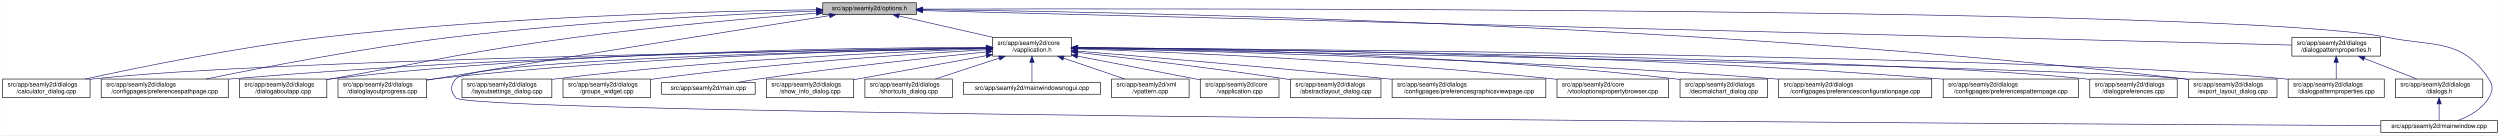
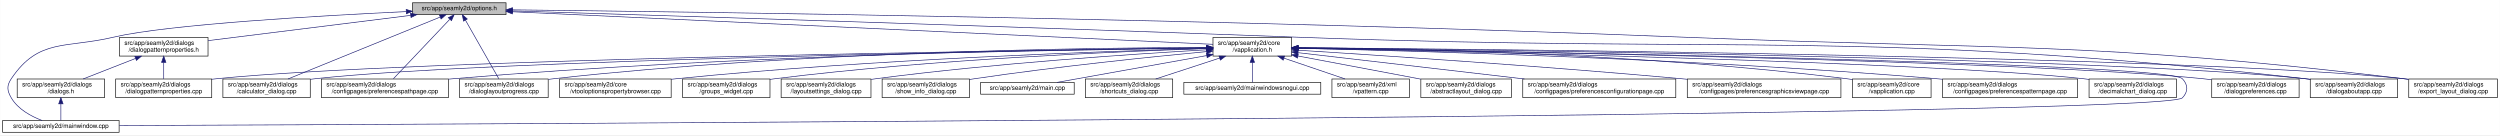
- <svg xmlns="http://www.w3.org/2000/svg" xmlns:xlink="http://www.w3.org/1999/xlink" width="4033pt" height="218pt" viewBox="0.00 0.00 4032.50 218.00">
+ <svg xmlns="http://www.w3.org/2000/svg" xmlns:xlink="http://www.w3.org/1999/xlink" width="4035pt" height="218pt" viewBox="0.00 0.00 4034.50 218.00">
  <g id="graph0" class="graph" transform="scale(1 1) rotate(0) translate(4 214)">
-     <polygon fill="white" stroke="transparent" points="-4,4 -4,-214 4028.5,-214 4028.5,4 -4,4" />
+     <polygon fill="white" stroke="transparent" points="-4,4 -4,-214 4030.5,-214 4030.5,4 -4,4" />
    <g id="node1" class="node">
      <g id="a_node1">
        <a xlink:title=" ">
-           <polygon fill="#bfbfbf" stroke="black" points="1323,-190.5 1323,-209.5 1474,-209.5 1474,-190.5 1323,-190.5" />
-           <text text-anchor="middle" x="1398.5" y="-197.5" font-family="Helvetica,sans-Serif" font-size="10.00">src/app/seamly2d/options.h</text>
+           <polygon fill="#bfbfbf" stroke="black" points="661.5,-190.5 661.5,-209.5 812.5,-209.5 812.5,-190.5 661.5,-190.5" />
+           <text text-anchor="middle" x="737" y="-197.5" font-family="Helvetica,sans-Serif" font-size="10.00">src/app/seamly2d/options.h</text>
        </a>
      </g>
    </g>
    <g id="node2" class="node">
      <g id="a_node2">
        <a xlink:href="../../d9/d02/vapplication_8h.html" target="_top" xlink:title=" ">
-           <polygon fill="white" stroke="black" points="1597,-123.5 1597,-153.5 1724,-153.5 1724,-123.5 1597,-123.5" />
-           <text text-anchor="start" x="1605" y="-141.5" font-family="Helvetica,sans-Serif" font-size="10.00">src/app/seamly2d/core</text>
-           <text text-anchor="middle" x="1660.5" y="-130.5" font-family="Helvetica,sans-Serif" font-size="10.00">/vapplication.h</text>
+           <polygon fill="white" stroke="black" points="1953.5,-123.5 1953.5,-153.5 2080.5,-153.5 2080.5,-123.5 1953.5,-123.5" />
+           <text text-anchor="start" x="1961.5" y="-141.5" font-family="Helvetica,sans-Serif" font-size="10.00">src/app/seamly2d/core</text>
+           <text text-anchor="middle" x="2017" y="-130.5" font-family="Helvetica,sans-Serif" font-size="10.00">/vapplication.h</text>
        </a>
      </g>
    </g>
    <g id="edge1" class="edge">
-       <path fill="none" stroke="midnightblue" d="M1445.92,-188.23C1488.74,-178.51 1552,-164.14 1598.75,-153.52" />
-       <polygon fill="midnightblue" stroke="midnightblue" points="1445.01,-184.85 1436.04,-190.48 1446.57,-191.67 1445.01,-184.85" />
-     </g>
-     <g id="node5" class="node">
-       <g id="a_node5">
+       <path fill="none" stroke="midnightblue" d="M822.87,-195.01C1063.82,-183.81 1742.38,-152.27 1953.5,-142.45" />
+       <polygon fill="midnightblue" stroke="midnightblue" points="822.59,-191.52 812.76,-195.48 822.91,-198.51 822.59,-191.52" />
+     </g>
+     <g id="node4" class="node">
+       <g id="a_node4">
        <a xlink:href="../../d7/dfa/calculator__dialog_8cpp.html" target="_top" xlink:title=" ">
-           <polygon fill="white" stroke="black" points="0,-56.5 0,-86.5 141,-86.5 141,-56.5 0,-56.5" />
-           <text text-anchor="start" x="8" y="-74.5" font-family="Helvetica,sans-Serif" font-size="10.00">src/app/seamly2d/dialogs</text>
-           <text text-anchor="middle" x="70.5" y="-63.5" font-family="Helvetica,sans-Serif" font-size="10.00">/calculator_dialog.cpp</text>
+           <polygon fill="white" stroke="black" points="355.5,-56.5 355.5,-86.5 496.5,-86.5 496.5,-56.5 355.5,-56.5" />
+           <text text-anchor="start" x="363.5" y="-74.5" font-family="Helvetica,sans-Serif" font-size="10.00">src/app/seamly2d/dialogs</text>
+           <text text-anchor="middle" x="426" y="-63.5" font-family="Helvetica,sans-Serif" font-size="10.00">/calculator_dialog.cpp</text>
        </a>
      </g>
    </g>
    <g id="edge24" class="edge">
-       <path fill="none" stroke="midnightblue" d="M1312.68,-198.29C1154.78,-196.16 807.78,-187.7 517.5,-154 379.2,-137.95 219.12,-105.29 133.04,-86.55" />
-       <polygon fill="midnightblue" stroke="midnightblue" points="1312.76,-201.79 1322.8,-198.42 1312.85,-194.79 1312.76,-201.79" />
-     </g>
-     <g id="node7" class="node">
-       <g id="a_node7">
+       <path fill="none" stroke="midnightblue" d="M706.21,-186.48C647.91,-162.76 521.76,-111.45 460.61,-86.58" />
+       <polygon fill="midnightblue" stroke="midnightblue" points="705.04,-189.78 715.62,-190.31 707.68,-183.3 705.04,-189.78" />
+     </g>
+     <g id="node8" class="node">
+       <g id="a_node8">
        <a xlink:href="../../dc/d20/preferencespathpage_8cpp.html" target="_top" xlink:title=" ">
-           <polygon fill="white" stroke="black" points="159,-56.5 159,-86.5 364,-86.5 364,-56.5 159,-56.5" />
-           <text text-anchor="start" x="167" y="-74.5" font-family="Helvetica,sans-Serif" font-size="10.00">src/app/seamly2d/dialogs</text>
-           <text text-anchor="middle" x="261.5" y="-63.5" font-family="Helvetica,sans-Serif" font-size="10.00">/configpages/preferencespathpage.cpp</text>
+           <polygon fill="white" stroke="black" points="514.5,-56.5 514.5,-86.5 719.5,-86.5 719.5,-56.5 514.5,-56.5" />
+           <text text-anchor="start" x="522.5" y="-74.5" font-family="Helvetica,sans-Serif" font-size="10.00">src/app/seamly2d/dialogs</text>
+           <text text-anchor="middle" x="617" y="-63.5" font-family="Helvetica,sans-Serif" font-size="10.00">/configpages/preferencespathpage.cpp</text>
        </a>
      </g>
    </g>
    <g id="edge25" class="edge">
-       <path fill="none" stroke="midnightblue" d="M1312.79,-196.23C1184.49,-191.42 935.06,-179.49 724.5,-154 582.3,-136.79 417.47,-104.87 327.87,-86.5" />
-       <polygon fill="midnightblue" stroke="midnightblue" points="1312.82,-199.74 1322.95,-196.61 1313.08,-192.74 1312.82,-199.74" />
-     </g>
-     <g id="node12" class="node">
-       <g id="a_node12">
+       <path fill="none" stroke="midnightblue" d="M721.62,-182.78C698,-157.89 653.18,-110.64 630.65,-86.89" />
+       <polygon fill="midnightblue" stroke="midnightblue" points="719.33,-185.46 728.75,-190.31 724.41,-180.64 719.33,-185.46" />
+     </g>
+     <g id="node11" class="node">
+       <g id="a_node11">
+         <a xlink:href="../../d6/d89/dialoglayoutprogress_8cpp.html" target="_top" xlink:title=" ">
+           <polygon fill="white" stroke="black" points="737.5,-56.5 737.5,-86.5 880.5,-86.5 880.5,-56.5 737.5,-56.5" />
+           <text text-anchor="start" x="745.5" y="-74.5" font-family="Helvetica,sans-Serif" font-size="10.00">src/app/seamly2d/dialogs</text>
+           <text text-anchor="middle" x="809" y="-63.5" font-family="Helvetica,sans-Serif" font-size="10.00">/dialoglayoutprogress.cpp</text>
+         </a>
+       </g>
+     </g>
+     <g id="edge26" class="edge">
+       <path fill="none" stroke="midnightblue" d="M746.98,-181.47C761.33,-156.25 787.53,-110.22 800.81,-86.89" />
+       <polygon fill="midnightblue" stroke="midnightblue" points="743.85,-179.88 741.95,-190.31 749.94,-183.35 743.85,-179.88" />
+     </g>
+     <g id="node14" class="node">
+       <g id="a_node14">
        <a xlink:href="../../dd/d64/dialogaboutapp_8cpp.html" target="_top" xlink:title=" ">
-           <polygon fill="white" stroke="black" points="382,-56.5 382,-86.5 523,-86.5 523,-56.5 382,-56.5" />
-           <text text-anchor="start" x="390" y="-74.5" font-family="Helvetica,sans-Serif" font-size="10.00">src/app/seamly2d/dialogs</text>
-           <text text-anchor="middle" x="452.5" y="-63.5" font-family="Helvetica,sans-Serif" font-size="10.00">/dialogaboutapp.cpp</text>
-         </a>
-       </g>
-     </g>
-     <g id="edge26" class="edge">
-       <path fill="none" stroke="midnightblue" d="M1312.82,-192.76C1217.9,-185.39 1060.42,-171.86 925.5,-154 749.41,-130.68 706.41,-117.92 531.5,-87 528.75,-86.51 525.95,-86.02 523.13,-85.51" />
-       <polygon fill="midnightblue" stroke="midnightblue" points="1312.7,-196.26 1322.94,-193.54 1313.24,-189.28 1312.7,-196.26" />
-     </g>
-     <g id="node13" class="node">
-       <g id="a_node13">
-         <a xlink:href="../../d6/d89/dialoglayoutprogress_8cpp.html" target="_top" xlink:title=" ">
-           <polygon fill="white" stroke="black" points="541,-56.5 541,-86.5 684,-86.5 684,-56.5 541,-56.5" />
-           <text text-anchor="start" x="549" y="-74.5" font-family="Helvetica,sans-Serif" font-size="10.00">src/app/seamly2d/dialogs</text>
-           <text text-anchor="middle" x="612.5" y="-63.5" font-family="Helvetica,sans-Serif" font-size="10.00">/dialoglayoutprogress.cpp</text>
-         </a>
-       </g>
-     </g>
-     <g id="edge27" class="edge">
-       <path fill="none" stroke="midnightblue" d="M1333.98,-188.86C1210.53,-169.42 932.39,-125.43 698.5,-87 693.87,-86.24 689.1,-85.45 684.29,-84.65" />
-       <polygon fill="midnightblue" stroke="midnightblue" points="1333.59,-192.34 1344.02,-190.44 1334.68,-185.43 1333.59,-192.34" />
+           <polygon fill="white" stroke="black" points="3724.5,-56.5 3724.5,-86.5 3865.5,-86.5 3865.5,-56.5 3724.5,-56.5" />
+           <text text-anchor="start" x="3732.5" y="-74.5" font-family="Helvetica,sans-Serif" font-size="10.00">src/app/seamly2d/dialogs</text>
+           <text text-anchor="middle" x="3795" y="-63.5" font-family="Helvetica,sans-Serif" font-size="10.00">/dialogaboutapp.cpp</text>
+         </a>
+       </g>
+     </g>
+     <g id="edge31" class="edge">
+       <path fill="none" stroke="midnightblue" d="M823.09,-196.37C1037.16,-189.78 1610.73,-171.81 2089,-154 2812.22,-127.07 2996.76,-167.41 3716,-87 3718.77,-86.69 3721.59,-86.34 3724.44,-85.96" />
+       <polygon fill="midnightblue" stroke="midnightblue" points="822.76,-192.88 812.87,-196.68 822.97,-199.88 822.76,-192.88" />
    </g>
    <g id="node16" class="node">
      <g id="a_node16">
        <a xlink:href="../../dd/d54/export__layout__dialog_8cpp.html" target="_top" xlink:title=" ">
-           <polygon fill="white" stroke="black" points="3526,-56.5 3526,-86.5 3669,-86.5 3669,-56.5 3526,-56.5" />
-           <text text-anchor="start" x="3534" y="-74.5" font-family="Helvetica,sans-Serif" font-size="10.00">src/app/seamly2d/dialogs</text>
-           <text text-anchor="middle" x="3597.5" y="-63.5" font-family="Helvetica,sans-Serif" font-size="10.00">/export_layout_dialog.cpp</text>
+           <polygon fill="white" stroke="black" points="3883.5,-56.5 3883.5,-86.5 4026.5,-86.5 4026.5,-56.5 3883.5,-56.5" />
+           <text text-anchor="start" x="3891.5" y="-74.5" font-family="Helvetica,sans-Serif" font-size="10.00">src/app/seamly2d/dialogs</text>
+           <text text-anchor="middle" x="3955" y="-63.5" font-family="Helvetica,sans-Serif" font-size="10.00">/export_layout_dialog.cpp</text>
        </a>
      </g>
    </g>
    <g id="edge32" class="edge">
-       <path fill="none" stroke="midnightblue" d="M1484.73,-198.35C1773.38,-195.33 2731.8,-178.6 3517.5,-87 3520.16,-86.69 3522.87,-86.35 3525.61,-85.97" />
-       <polygon fill="midnightblue" stroke="midnightblue" points="1484.3,-194.85 1474.34,-198.45 1484.37,-201.85 1484.3,-194.85" />
+       <path fill="none" stroke="midnightblue" d="M823.19,-198.11C1098.61,-195.03 1982.23,-183.38 2713,-154 3229.88,-133.22 3361.32,-148.13 3875,-87 3877.66,-86.68 3880.37,-86.33 3883.1,-85.96" />
+       <polygon fill="midnightblue" stroke="midnightblue" points="822.82,-194.61 812.86,-198.22 822.9,-201.61 822.82,-194.61" />
    </g>
    <g id="node24" class="node">
      <g id="a_node24">
        <a xlink:href="../../d8/dd9/mainwindow_8cpp.html" target="_top" xlink:title=" ">
-           <polygon fill="white" stroke="black" points="3836.5,-0.5 3836.5,-19.5 4024.5,-19.5 4024.5,-0.5 3836.5,-0.5" />
-           <text text-anchor="middle" x="3930.5" y="-7.5" font-family="Helvetica,sans-Serif" font-size="10.00">src/app/seamly2d/mainwindow.cpp</text>
+           <polygon fill="white" stroke="black" points="0,-0.5 0,-19.5 188,-19.5 188,-0.5 0,-0.5" />
+           <text text-anchor="middle" x="94" y="-7.5" font-family="Helvetica,sans-Serif" font-size="10.00">src/app/seamly2d/mainwindow.cpp</text>
        </a>
      </g>
    </g>
    <g id="edge33" class="edge">
-       <path fill="none" stroke="midnightblue" d="M1484.46,-199.28C1891.01,-200.37 3610.84,-202.07 3845.5,-154 3923.04,-138.12 3966.3,-152.66 4010.5,-87 4018.19,-75.57 4017.46,-67.89 4010.5,-56 3999.8,-37.71 3978.63,-26.27 3960.75,-19.51" />
-       <polygon fill="midnightblue" stroke="midnightblue" points="1484.26,-195.78 1474.25,-199.26 1484.24,-202.78 1484.26,-195.78" />
+       <path fill="none" stroke="midnightblue" d="M651.29,-195.28C517.74,-188.95 266.26,-174.72 179,-154 101.99,-135.72 58.2,-152.66 14,-87 6.31,-75.57 7.04,-67.89 14,-56 24.7,-37.71 45.87,-26.27 63.75,-19.51" />
+       <polygon fill="midnightblue" stroke="midnightblue" points="651.33,-198.79 661.48,-195.76 651.66,-191.8 651.33,-198.79" />
    </g>
    <g id="node25" class="node">
      <g id="a_node25">
        <a xlink:href="../../d5/d4e/dialogpatternproperties_8h.html" target="_top" xlink:title=" ">
-           <polygon fill="white" stroke="black" points="3693,-123.5 3693,-153.5 3836,-153.5 3836,-123.5 3693,-123.5" />
-           <text text-anchor="start" x="3701" y="-141.5" font-family="Helvetica,sans-Serif" font-size="10.00">src/app/seamly2d/dialogs</text>
-           <text text-anchor="middle" x="3764.5" y="-130.5" font-family="Helvetica,sans-Serif" font-size="10.00">/dialogpatternproperties.h</text>
-         </a>
-       </g>
-     </g>
-     <g id="edge28" class="edge">
-       <path fill="none" stroke="midnightblue" d="M1484.44,-196.84C1859.28,-187.41 3347.72,-149.98 3692.8,-141.3" />
-       <polygon fill="midnightblue" stroke="midnightblue" points="1484.12,-193.35 1474.21,-197.1 1484.29,-200.34 1484.12,-193.35" />
+           <polygon fill="white" stroke="black" points="188.5,-123.5 188.5,-153.5 331.5,-153.5 331.5,-123.5 188.5,-123.5" />
+           <text text-anchor="start" x="196.5" y="-141.5" font-family="Helvetica,sans-Serif" font-size="10.00">src/app/seamly2d/dialogs</text>
+           <text text-anchor="middle" x="260" y="-130.5" font-family="Helvetica,sans-Serif" font-size="10.00">/dialogpatternproperties.h</text>
+         </a>
+       </g>
+     </g>
+     <g id="edge27" class="edge">
+       <path fill="none" stroke="midnightblue" d="M658.7,-189.23C567.93,-177.91 419.59,-159.41 331.72,-148.45" />
+       <polygon fill="midnightblue" stroke="midnightblue" points="658.3,-192.71 668.66,-190.48 659.17,-185.76 658.3,-192.71" />
    </g>
    <g id="node3" class="node">
      <g id="a_node3">
-         <a xlink:href="../../d3/dd8/vapplication_8cpp.html" target="_top" xlink:title=" ">
-           <polygon fill="white" stroke="black" points="1932,-56.5 1932,-86.5 2059,-86.5 2059,-56.5 1932,-56.5" />
-           <text text-anchor="start" x="1940" y="-74.5" font-family="Helvetica,sans-Serif" font-size="10.00">src/app/seamly2d/core</text>
-           <text text-anchor="middle" x="1995.5" y="-63.5" font-family="Helvetica,sans-Serif" font-size="10.00">/vapplication.cpp</text>
+         <a xlink:href="../../dd/db4/abstractlayout__dialog_8cpp.html" target="_top" xlink:title=" ">
+           <polygon fill="white" stroke="black" points="2289,-56.5 2289,-86.5 2435,-86.5 2435,-56.5 2289,-56.5" />
+           <text text-anchor="start" x="2297" y="-74.5" font-family="Helvetica,sans-Serif" font-size="10.00">src/app/seamly2d/dialogs</text>
+           <text text-anchor="middle" x="2362" y="-63.5" font-family="Helvetica,sans-Serif" font-size="10.00">/abstractlayout_dialog.cpp</text>
        </a>
      </g>
    </g>
    <g id="edge2" class="edge">
-       <path fill="none" stroke="midnightblue" d="M1733.95,-123.46C1786.49,-113.39 1858.86,-99.45 1922.5,-87 1925.54,-86.4 1928.66,-85.79 1931.8,-85.17" />
-       <polygon fill="midnightblue" stroke="midnightblue" points="1733.21,-120.04 1724.05,-125.36 1734.53,-126.91 1733.21,-120.04" />
-     </g>
-     <g id="node4" class="node">
-       <g id="a_node4">
-         <a xlink:href="../../dd/db4/abstractlayout__dialog_8cpp.html" target="_top" xlink:title=" ">
-           <polygon fill="white" stroke="black" points="2077.5,-56.5 2077.5,-86.5 2223.5,-86.5 2223.5,-56.5 2077.5,-56.5" />
-           <text text-anchor="start" x="2085.5" y="-74.5" font-family="Helvetica,sans-Serif" font-size="10.00">src/app/seamly2d/dialogs</text>
-           <text text-anchor="middle" x="2150.5" y="-63.5" font-family="Helvetica,sans-Serif" font-size="10.00">/abstractlayout_dialog.cpp</text>
-         </a>
-       </g>
+       <path fill="none" stroke="midnightblue" d="M2090.59,-123.64C2149.07,-112.62 2230.46,-97.28 2288.83,-86.29" />
+       <polygon fill="midnightblue" stroke="midnightblue" points="2089.86,-120.21 2080.68,-125.5 2091.16,-127.09 2089.86,-120.21" />
    </g>
    <g id="edge3" class="edge">
-       <path fill="none" stroke="midnightblue" d="M1734.26,-129.46C1815.91,-120.3 1951.34,-104.34 2067.5,-87 2070.68,-86.52 2073.93,-86.02 2077.21,-85.51" />
-       <polygon fill="midnightblue" stroke="midnightblue" points="1733.63,-126.01 1724.08,-130.6 1734.41,-132.96 1733.63,-126.01" />
+       <path fill="none" stroke="midnightblue" d="M1942.96,-136.48C1679.56,-132.63 788.62,-117.59 505,-87 502.23,-86.7 499.41,-86.36 496.56,-85.99" />
+       <polygon fill="midnightblue" stroke="midnightblue" points="1943.13,-139.98 1953.18,-136.63 1943.23,-132.98 1943.13,-139.98" />
+     </g>
+     <g id="node5" class="node">
+       <g id="a_node5">
+         <a xlink:href="../../d2/d2d/preferencesconfigurationpage_8cpp.html" target="_top" xlink:title=" ">
+           <polygon fill="white" stroke="black" points="2453.5,-56.5 2453.5,-86.5 2700.5,-86.5 2700.5,-56.5 2453.5,-56.5" />
+           <text text-anchor="start" x="2461.5" y="-74.5" font-family="Helvetica,sans-Serif" font-size="10.00">src/app/seamly2d/dialogs</text>
+           <text text-anchor="middle" x="2577" y="-63.5" font-family="Helvetica,sans-Serif" font-size="10.00">/configpages/preferencesconfigurationpage.cpp</text>
+         </a>
+       </g>
    </g>
    <g id="edge4" class="edge">
-       <path fill="none" stroke="midnightblue" d="M1586.51,-136.48C1323.28,-132.62 432.93,-117.58 149.5,-87 146.73,-86.7 143.91,-86.36 141.06,-85.99" />
-       <polygon fill="midnightblue" stroke="midnightblue" points="1586.67,-139.98 1596.72,-136.63 1586.77,-132.98 1586.67,-139.98" />
+       <path fill="none" stroke="midnightblue" d="M2090.87,-128.93C2183.94,-118.12 2345.13,-99.41 2456.23,-86.52" />
+       <polygon fill="midnightblue" stroke="midnightblue" points="2090.22,-125.48 2080.69,-130.11 2091.03,-132.43 2090.22,-125.48" />
    </g>
    <g id="node6" class="node">
      <g id="a_node6">
        <a xlink:href="../../d9/d70/preferencesgraphicsviewpage_8cpp.html" target="_top" xlink:title=" ">
-           <polygon fill="white" stroke="black" points="2241.5,-56.5 2241.5,-86.5 2489.5,-86.5 2489.5,-56.5 2241.5,-56.5" />
-           <text text-anchor="start" x="2249.5" y="-74.5" font-family="Helvetica,sans-Serif" font-size="10.00">src/app/seamly2d/dialogs</text>
-           <text text-anchor="middle" x="2365.5" y="-63.5" font-family="Helvetica,sans-Serif" font-size="10.00">/configpages/preferencesgraphicsviewpage.cpp</text>
+           <polygon fill="white" stroke="black" points="2719,-56.5 2719,-86.5 2967,-86.5 2967,-56.5 2719,-56.5" />
+           <text text-anchor="start" x="2727" y="-74.5" font-family="Helvetica,sans-Serif" font-size="10.00">src/app/seamly2d/dialogs</text>
+           <text text-anchor="middle" x="2843" y="-63.5" font-family="Helvetica,sans-Serif" font-size="10.00">/configpages/preferencesgraphicsviewpage.cpp</text>
        </a>
      </g>
    </g>
    <g id="edge5" class="edge">
-       <path fill="none" stroke="midnightblue" d="M1734.25,-131.48C1843.24,-122.46 2053.74,-104.63 2232.5,-87 2235.39,-86.71 2238.31,-86.42 2241.26,-86.13" />
-       <polygon fill="midnightblue" stroke="midnightblue" points="1733.7,-128.01 1724.02,-132.32 1734.28,-134.99 1733.7,-128.01" />
+       <path fill="none" stroke="midnightblue" d="M2090.85,-132.96C2217.46,-124.99 2484.09,-107.37 2709,-87 2712.26,-86.7 2715.57,-86.4 2718.9,-86.08" />
+       <polygon fill="midnightblue" stroke="midnightblue" points="2090.27,-129.49 2080.51,-133.61 2090.71,-136.48 2090.27,-129.49" />
+     </g>
+     <g id="node7" class="node">
+       <g id="a_node7">
+         <a xlink:href="../../d3/dd8/vapplication_8cpp.html" target="_top" xlink:title=" ">
+           <polygon fill="white" stroke="black" points="2985.5,-56.5 2985.5,-86.5 3112.5,-86.5 3112.5,-56.5 2985.5,-56.5" />
+           <text text-anchor="start" x="2993.5" y="-74.5" font-family="Helvetica,sans-Serif" font-size="10.00">src/app/seamly2d/core</text>
+           <text text-anchor="middle" x="3049" y="-63.5" font-family="Helvetica,sans-Serif" font-size="10.00">/vapplication.cpp</text>
+         </a>
+       </g>
    </g>
    <g id="edge6" class="edge">
-       <path fill="none" stroke="midnightblue" d="M1586.46,-136.94C1388.92,-134.95 833.08,-126.03 372.5,-87 369.79,-86.77 367.04,-86.52 364.27,-86.26" />
-       <polygon fill="midnightblue" stroke="midnightblue" points="1586.68,-140.45 1596.72,-137.04 1586.75,-133.45 1586.68,-140.45" />
-     </g>
-     <g id="node8" class="node">
-       <g id="a_node8">
-         <a xlink:href="../../d2/d00/vtooloptionspropertybrowser_8cpp.html" target="_top" xlink:title=" ">
-           <polygon fill="white" stroke="black" points="2507.5,-56.5 2507.5,-86.5 2687.5,-86.5 2687.5,-56.5 2507.5,-56.5" />
-           <text text-anchor="start" x="2515.5" y="-74.5" font-family="Helvetica,sans-Serif" font-size="10.00">src/app/seamly2d/core</text>
-           <text text-anchor="middle" x="2597.5" y="-63.5" font-family="Helvetica,sans-Serif" font-size="10.00">/vtooloptionspropertybrowser.cpp</text>
-         </a>
-       </g>
+       <path fill="none" stroke="midnightblue" d="M2090.97,-137.21C2252.32,-135.79 2647.78,-128.02 2976,-87 2979.08,-86.62 2982.22,-86.18 2985.39,-85.69" />
+       <polygon fill="midnightblue" stroke="midnightblue" points="2090.65,-133.71 2080.68,-137.3 2090.71,-140.71 2090.65,-133.71" />
    </g>
    <g id="edge7" class="edge">
-       <path fill="none" stroke="midnightblue" d="M1734.45,-135.16C1880.7,-130.07 2217.1,-116.03 2498.5,-87 2501.44,-86.7 2504.42,-86.37 2507.43,-86.02" />
-       <polygon fill="midnightblue" stroke="midnightblue" points="1734.13,-131.67 1724.25,-135.51 1734.37,-138.67 1734.13,-131.67" />
+       <path fill="none" stroke="midnightblue" d="M1942.9,-136.95C1745.21,-134.96 1188.94,-126.05 728,-87 725.29,-86.77 722.54,-86.52 719.77,-86.26" />
+       <polygon fill="midnightblue" stroke="midnightblue" points="1943.13,-140.45 1953.17,-137.05 1943.2,-133.45 1943.13,-140.45" />
    </g>
    <g id="node9" class="node">
      <g id="a_node9">
-         <a xlink:href="../../dd/dc2/decimalchart__dialog_8cpp.html" target="_top" xlink:title=" ">
-           <polygon fill="white" stroke="black" points="2706,-56.5 2706,-86.5 2847,-86.5 2847,-56.5 2706,-56.5" />
-           <text text-anchor="start" x="2714" y="-74.5" font-family="Helvetica,sans-Serif" font-size="10.00">src/app/seamly2d/dialogs</text>
-           <text text-anchor="middle" x="2776.5" y="-63.5" font-family="Helvetica,sans-Serif" font-size="10.00">/decimalchart_dialog.cpp</text>
+         <a xlink:href="../../dc/d63/preferencespatternpage_8cpp.html" target="_top" xlink:title=" ">
+           <polygon fill="white" stroke="black" points="3131,-56.5 3131,-86.5 3349,-86.5 3349,-56.5 3131,-56.5" />
+           <text text-anchor="start" x="3139" y="-74.5" font-family="Helvetica,sans-Serif" font-size="10.00">src/app/seamly2d/dialogs</text>
+           <text text-anchor="middle" x="3240" y="-63.5" font-family="Helvetica,sans-Serif" font-size="10.00">/configpages/preferencespatternpage.cpp</text>
        </a>
      </g>
    </g>
    <g id="edge8" class="edge">
-       <path fill="none" stroke="midnightblue" d="M1734.19,-137.21C1904.3,-135.81 2337.3,-128.13 2696.5,-87 2699.59,-86.65 2702.73,-86.25 2705.9,-85.81" />
-       <polygon fill="midnightblue" stroke="midnightblue" points="1734.07,-133.71 1724.1,-137.28 1734.12,-140.71 1734.07,-133.71" />
+       <path fill="none" stroke="midnightblue" d="M2090.59,-136.05C2268.08,-132.15 2733.69,-119.41 3121,-87 3124.21,-86.73 3127.48,-86.44 3130.77,-86.13" />
+       <polygon fill="midnightblue" stroke="midnightblue" points="2090.5,-132.55 2080.58,-136.27 2090.65,-139.55 2090.5,-132.55" />
    </g>
    <g id="node10" class="node">
      <g id="a_node10">
-         <a xlink:href="../../d2/d2d/preferencesconfigurationpage_8cpp.html" target="_top" xlink:title=" ">
-           <polygon fill="white" stroke="black" points="2865,-56.5 2865,-86.5 3112,-86.5 3112,-56.5 2865,-56.5" />
-           <text text-anchor="start" x="2873" y="-74.5" font-family="Helvetica,sans-Serif" font-size="10.00">src/app/seamly2d/dialogs</text>
-           <text text-anchor="middle" x="2988.5" y="-63.5" font-family="Helvetica,sans-Serif" font-size="10.00">/configpages/preferencesconfigurationpage.cpp</text>
+         <a xlink:href="../../dd/dc2/decimalchart__dialog_8cpp.html" target="_top" xlink:title=" ">
+           <polygon fill="white" stroke="black" points="3367.5,-56.5 3367.5,-86.5 3508.5,-86.5 3508.5,-56.5 3367.5,-56.5" />
+           <text text-anchor="start" x="3375.5" y="-74.5" font-family="Helvetica,sans-Serif" font-size="10.00">src/app/seamly2d/dialogs</text>
+           <text text-anchor="middle" x="3438" y="-63.5" font-family="Helvetica,sans-Serif" font-size="10.00">/decimalchart_dialog.cpp</text>
        </a>
      </g>
    </g>
    <g id="edge9" class="edge">
-       <path fill="none" stroke="midnightblue" d="M1734.08,-136.09C1921.41,-132.13 2431.58,-119.03 2855.5,-87 2858.63,-86.76 2861.79,-86.51 2864.99,-86.25" />
-       <polygon fill="midnightblue" stroke="midnightblue" points="1733.99,-132.59 1724.07,-136.3 1734.14,-139.59 1733.99,-132.59" />
-     </g>
-     <g id="node11" class="node">
-       <g id="a_node11">
-         <a xlink:href="../../dc/d63/preferencespatternpage_8cpp.html" target="_top" xlink:title=" ">
-           <polygon fill="white" stroke="black" points="3130.5,-56.5 3130.5,-86.5 3348.5,-86.5 3348.5,-56.5 3130.5,-56.5" />
-           <text text-anchor="start" x="3138.5" y="-74.5" font-family="Helvetica,sans-Serif" font-size="10.00">src/app/seamly2d/dialogs</text>
-           <text text-anchor="middle" x="3239.5" y="-63.5" font-family="Helvetica,sans-Serif" font-size="10.00">/configpages/preferencespatternpage.cpp</text>
-         </a>
-       </g>
+       <path fill="none" stroke="midnightblue" d="M2090.73,-136.1C2333.91,-131.27 3109.26,-114.09 3358,-87 3361.09,-86.66 3364.23,-86.28 3367.41,-85.85" />
+       <polygon fill="midnightblue" stroke="midnightblue" points="2090.51,-132.6 2080.58,-136.3 2090.65,-139.6 2090.51,-132.6" />
    </g>
    <g id="edge10" class="edge">
-       <path fill="none" stroke="midnightblue" d="M1734.54,-137.23C1949.32,-135.96 2590.95,-128.69 3121.5,-87 3124.38,-86.77 3127.3,-86.53 3130.24,-86.27" />
-       <polygon fill="midnightblue" stroke="midnightblue" points="1734.32,-133.73 1724.34,-137.29 1734.36,-140.73 1734.32,-133.73" />
+       <path fill="none" stroke="midnightblue" d="M1943.05,-137.56C1762.54,-136.99 1285.26,-131.04 890,-87 887.02,-86.67 883.98,-86.29 880.92,-85.88" />
+       <polygon fill="midnightblue" stroke="midnightblue" points="1943.21,-141.06 1953.22,-137.59 1943.23,-134.06 1943.21,-141.06" />
+     </g>
+     <g id="node12" class="node">
+       <g id="a_node12">
+         <a xlink:href="../../d5/d18/dialogpatternproperties_8cpp.html" target="_top" xlink:title=" ">
+           <polygon fill="white" stroke="black" points="182.5,-56.5 182.5,-86.5 337.5,-86.5 337.5,-56.5 182.5,-56.5" />
+           <text text-anchor="start" x="190.5" y="-74.5" font-family="Helvetica,sans-Serif" font-size="10.00">src/app/seamly2d/dialogs</text>
+           <text text-anchor="middle" x="260" y="-63.5" font-family="Helvetica,sans-Serif" font-size="10.00">/dialogpatternproperties.cpp</text>
+         </a>
+       </g>
    </g>
    <g id="edge11" class="edge">
-       <path fill="none" stroke="midnightblue" d="M1586.73,-137.68C1406.13,-137.38 927.6,-132 531.5,-87 528.73,-86.69 525.91,-86.33 523.06,-85.95" />
-       <polygon fill="midnightblue" stroke="midnightblue" points="1586.91,-141.18 1596.91,-137.7 1586.92,-134.18 1586.91,-141.18" />
+       <path fill="none" stroke="midnightblue" d="M1943.31,-136.62C1662.95,-133.04 662.68,-118.33 346,-87 343.29,-86.73 340.53,-86.43 337.75,-86.1" />
+       <polygon fill="midnightblue" stroke="midnightblue" points="1943.33,-140.12 1953.37,-136.74 1943.41,-133.12 1943.33,-140.12" />
+     </g>
+     <g id="node13" class="node">
+       <g id="a_node13">
+         <a xlink:href="../../d5/dc5/dialogpreferences_8cpp.html" target="_top" xlink:title=" ">
+           <polygon fill="white" stroke="black" points="3565.5,-56.5 3565.5,-86.5 3706.5,-86.5 3706.5,-56.5 3565.5,-56.5" />
+           <text text-anchor="start" x="3573.5" y="-74.5" font-family="Helvetica,sans-Serif" font-size="10.00">src/app/seamly2d/dialogs</text>
+           <text text-anchor="middle" x="3636" y="-63.5" font-family="Helvetica,sans-Serif" font-size="10.00">/dialogpreferences.cpp</text>
+         </a>
+       </g>
    </g>
    <g id="edge12" class="edge">
-       <path fill="none" stroke="midnightblue" d="M1586.69,-136.5C1425.18,-133.7 1028.51,-123.36 698.5,-87 693.83,-86.49 689.04,-85.88 684.21,-85.22" />
-       <polygon fill="midnightblue" stroke="midnightblue" points="1586.92,-140.01 1596.98,-136.68 1587.04,-133.01 1586.92,-140.01" />
-     </g>
-     <g id="node14" class="node">
-       <g id="a_node14">
-         <a xlink:href="../../d5/dc5/dialogpreferences_8cpp.html" target="_top" xlink:title=" ">
-           <polygon fill="white" stroke="black" points="3367,-56.5 3367,-86.5 3508,-86.5 3508,-56.5 3367,-56.5" />
-           <text text-anchor="start" x="3375" y="-74.5" font-family="Helvetica,sans-Serif" font-size="10.00">src/app/seamly2d/dialogs</text>
-           <text text-anchor="middle" x="3437.5" y="-63.5" font-family="Helvetica,sans-Serif" font-size="10.00">/dialogpreferences.cpp</text>
-         </a>
-       </g>
+       <path fill="none" stroke="midnightblue" d="M2091.2,-136.4C2357.24,-132.23 3262.74,-116.2 3551,-87 3555.62,-86.53 3560.36,-85.97 3565.14,-85.33" />
+       <polygon fill="midnightblue" stroke="midnightblue" points="2090.83,-132.9 2080.88,-136.56 2090.93,-139.9 2090.83,-132.9" />
    </g>
    <g id="edge13" class="edge">
-       <path fill="none" stroke="midnightblue" d="M1734.39,-136.77C2017.83,-133.75 3035.72,-120.76 3357.5,-87 3360.59,-86.68 3363.74,-86.3 3366.91,-85.89" />
-       <polygon fill="midnightblue" stroke="midnightblue" points="1734.19,-133.27 1724.22,-136.88 1734.26,-140.27 1734.19,-133.27" />
+       <path fill="none" stroke="midnightblue" d="M2090.98,-136.8C2374.76,-133.87 3393.88,-121.15 3716,-87 3718.77,-86.71 3721.6,-86.37 3724.44,-86" />
+       <polygon fill="midnightblue" stroke="midnightblue" points="2090.76,-133.3 2080.8,-136.9 2090.84,-140.3 2090.76,-133.3" />
    </g>
    <g id="node15" class="node">
      <g id="a_node15">
-         <a xlink:href="../../d5/d18/dialogpatternproperties_8cpp.html" target="_top" xlink:title=" ">
-           <polygon fill="white" stroke="black" points="3687,-56.5 3687,-86.5 3842,-86.5 3842,-56.5 3687,-56.5" />
-           <text text-anchor="start" x="3695" y="-74.5" font-family="Helvetica,sans-Serif" font-size="10.00">src/app/seamly2d/dialogs</text>
-           <text text-anchor="middle" x="3764.5" y="-63.5" font-family="Helvetica,sans-Serif" font-size="10.00">/dialogpatternproperties.cpp</text>
+         <a xlink:href="../../d2/d00/vtooloptionspropertybrowser_8cpp.html" target="_top" xlink:title=" ">
+           <polygon fill="white" stroke="black" points="899,-56.5 899,-86.5 1079,-86.5 1079,-56.5 899,-56.5" />
+           <text text-anchor="start" x="907" y="-74.5" font-family="Helvetica,sans-Serif" font-size="10.00">src/app/seamly2d/core</text>
+           <text text-anchor="middle" x="989" y="-63.5" font-family="Helvetica,sans-Serif" font-size="10.00">/vtooloptionspropertybrowser.cpp</text>
        </a>
      </g>
    </g>
    <g id="edge14" class="edge">
-       <path fill="none" stroke="midnightblue" d="M1734.78,-137.06C2051.45,-134.94 3290.24,-124.4 3678.5,-87 3681.21,-86.74 3683.97,-86.44 3686.75,-86.12" />
-       <polygon fill="midnightblue" stroke="midnightblue" points="1734.32,-133.56 1724.34,-137.12 1734.37,-140.56 1734.32,-133.56" />
+       <path fill="none" stroke="midnightblue" d="M1943.45,-135.78C1786.15,-131.6 1405.48,-118.81 1088,-87 1085.06,-86.71 1082.08,-86.39 1079.07,-86.05" />
+       <polygon fill="midnightblue" stroke="midnightblue" points="1943.4,-139.28 1953.49,-136.04 1943.58,-132.28 1943.4,-139.28" />
    </g>
    <g id="edge15" class="edge">
-       <path fill="none" stroke="midnightblue" d="M1734.24,-136.16C2057.15,-130.2 3338.3,-105.57 3517.5,-87 3520.17,-86.72 3522.88,-86.41 3525.62,-86.06" />
-       <polygon fill="midnightblue" stroke="midnightblue" points="1734,-132.66 1724.07,-136.35 1734.13,-139.66 1734,-132.66" />
+       <path fill="none" stroke="midnightblue" d="M2091.28,-136.99C2392.03,-134.7 3520.12,-123.77 3875,-87 3877.67,-86.72 3880.38,-86.41 3883.12,-86.06" />
+       <polygon fill="midnightblue" stroke="midnightblue" points="2090.91,-133.49 2080.93,-137.07 2090.96,-140.49 2090.91,-133.49" />
    </g>
    <g id="node17" class="node">
      <g id="a_node17">
-         <a xlink:href="../../d0/dfa/layoutsettings__dialog_8cpp.html" target="_top" xlink:title=" ">
-           <polygon fill="white" stroke="black" points="741,-56.5 741,-86.5 886,-86.5 886,-56.5 741,-56.5" />
-           <text text-anchor="start" x="749" y="-74.5" font-family="Helvetica,sans-Serif" font-size="10.00">src/app/seamly2d/dialogs</text>
-           <text text-anchor="middle" x="813.5" y="-63.5" font-family="Helvetica,sans-Serif" font-size="10.00">/layoutsettings_dialog.cpp</text>
+         <a xlink:href="../../db/d5c/groups__widget_8cpp.html" target="_top" xlink:title=" ">
+           <polygon fill="white" stroke="black" points="1097.5,-56.5 1097.5,-86.5 1238.5,-86.5 1238.5,-56.5 1097.5,-56.5" />
+           <text text-anchor="start" x="1105.5" y="-74.5" font-family="Helvetica,sans-Serif" font-size="10.00">src/app/seamly2d/dialogs</text>
+           <text text-anchor="middle" x="1168" y="-63.5" font-family="Helvetica,sans-Serif" font-size="10.00">/groups_widget.cpp</text>
        </a>
      </g>
    </g>
    <g id="edge16" class="edge">
-       <path fill="none" stroke="midnightblue" d="M1586.61,-135.36C1449.67,-130.8 1147.37,-117.87 894.5,-87 891.81,-86.67 889.07,-86.31 886.3,-85.93" />
-       <polygon fill="midnightblue" stroke="midnightblue" points="1586.86,-138.87 1596.97,-135.7 1587.09,-131.88 1586.86,-138.87" />
+       <path fill="none" stroke="midnightblue" d="M1942.97,-135.5C1805.42,-131.15 1501.28,-118.57 1247,-87 1244.23,-86.66 1241.41,-86.28 1238.57,-85.87" />
+       <polygon fill="midnightblue" stroke="midnightblue" points="1943.28,-139.01 1953.38,-135.82 1943.5,-132.02 1943.28,-139.01" />
    </g>
    <g id="node18" class="node">
      <g id="a_node18">
-         <a xlink:href="../../db/d5c/groups__widget_8cpp.html" target="_top" xlink:title=" ">
-           <polygon fill="white" stroke="black" points="904,-56.5 904,-86.5 1045,-86.5 1045,-56.5 904,-56.5" />
-           <text text-anchor="start" x="912" y="-74.5" font-family="Helvetica,sans-Serif" font-size="10.00">src/app/seamly2d/dialogs</text>
-           <text text-anchor="middle" x="974.5" y="-63.5" font-family="Helvetica,sans-Serif" font-size="10.00">/groups_widget.cpp</text>
+         <a xlink:href="../../d0/dfa/layoutsettings__dialog_8cpp.html" target="_top" xlink:title=" ">
+           <polygon fill="white" stroke="black" points="1256.5,-56.5 1256.5,-86.5 1401.5,-86.5 1401.5,-56.5 1256.5,-56.5" />
+           <text text-anchor="start" x="1264.5" y="-74.5" font-family="Helvetica,sans-Serif" font-size="10.00">src/app/seamly2d/dialogs</text>
+           <text text-anchor="middle" x="1329" y="-63.5" font-family="Helvetica,sans-Serif" font-size="10.00">/layoutsettings_dialog.cpp</text>
        </a>
      </g>
    </g>
    <g id="edge17" class="edge">
-       <path fill="none" stroke="midnightblue" d="M1586.87,-133.72C1472.42,-127.32 1245.05,-112.48 1053.5,-87 1050.74,-86.63 1047.92,-86.23 1045.08,-85.81" />
-       <polygon fill="midnightblue" stroke="midnightblue" points="1586.75,-137.22 1596.92,-134.28 1587.13,-130.23 1586.75,-137.22" />
+       <path fill="none" stroke="midnightblue" d="M1943.39,-133.62C1828.95,-127.08 1601.6,-112.06 1410,-87 1407.31,-86.65 1404.57,-86.27 1401.81,-85.87" />
+       <polygon fill="midnightblue" stroke="midnightblue" points="1943.25,-137.12 1953.44,-134.19 1943.65,-130.13 1943.25,-137.12" />
    </g>
    <g id="node19" class="node">
      <g id="a_node19">
-         <a xlink:href="../../dc/d14/app_2seamly2d_2main_8cpp.html" target="_top" xlink:title=" ">
-           <polygon fill="white" stroke="black" points="1063,-62 1063,-81 1214,-81 1214,-62 1063,-62" />
-           <text text-anchor="middle" x="1138.5" y="-69" font-family="Helvetica,sans-Serif" font-size="10.00">src/app/seamly2d/main.cpp</text>
+         <a xlink:href="../../d2/df4/show__info__dialog_8cpp.html" target="_top" xlink:title=" ">
+           <polygon fill="white" stroke="black" points="1419.5,-56.5 1419.5,-86.5 1560.5,-86.5 1560.5,-56.5 1419.5,-56.5" />
+           <text text-anchor="start" x="1427.5" y="-74.5" font-family="Helvetica,sans-Serif" font-size="10.00">src/app/seamly2d/dialogs</text>
+           <text text-anchor="middle" x="1490" y="-63.5" font-family="Helvetica,sans-Serif" font-size="10.00">/show_info_dialog.cpp</text>
        </a>
      </g>
    </g>
    <g id="edge18" class="edge">
-       <path fill="none" stroke="midnightblue" d="M1586.83,-130.28C1499.66,-121.45 1350.22,-105.37 1222.5,-87 1210.34,-85.25 1197.24,-83.11 1185.08,-81.02" />
-       <polygon fill="midnightblue" stroke="midnightblue" points="1586.59,-133.77 1596.89,-131.3 1587.29,-126.81 1586.59,-133.77" />
+       <path fill="none" stroke="midnightblue" d="M1943.4,-130.78C1854.47,-122.3 1700.4,-106.44 1569,-87 1566.24,-86.59 1563.43,-86.16 1560.59,-85.71" />
+       <polygon fill="midnightblue" stroke="midnightblue" points="1943.1,-134.27 1953.39,-131.73 1943.76,-127.3 1943.1,-134.27" />
    </g>
    <g id="node20" class="node">
      <g id="a_node20">
-         <a xlink:href="../../d2/df4/show__info__dialog_8cpp.html" target="_top" xlink:title=" ">
-           <polygon fill="white" stroke="black" points="1232,-56.5 1232,-86.5 1373,-86.5 1373,-56.5 1232,-56.5" />
-           <text text-anchor="start" x="1240" y="-74.5" font-family="Helvetica,sans-Serif" font-size="10.00">src/app/seamly2d/dialogs</text>
-           <text text-anchor="middle" x="1302.5" y="-63.5" font-family="Helvetica,sans-Serif" font-size="10.00">/show_info_dialog.cpp</text>
+         <a xlink:href="../../dc/d14/app_2seamly2d_2main_8cpp.html" target="_top" xlink:title=" ">
+           <polygon fill="white" stroke="black" points="1578.5,-62 1578.5,-81 1729.5,-81 1729.5,-62 1578.5,-62" />
+           <text text-anchor="middle" x="1654" y="-69" font-family="Helvetica,sans-Serif" font-size="10.00">src/app/seamly2d/main.cpp</text>
        </a>
      </g>
    </g>
    <g id="edge19" class="edge">
-       <path fill="none" stroke="midnightblue" d="M1586.9,-124.23C1530.64,-114.07 1451.17,-99.7 1381.5,-87 1378.76,-86.5 1375.96,-85.99 1373.13,-85.47" />
-       <polygon fill="midnightblue" stroke="midnightblue" points="1586.31,-127.68 1596.78,-126.01 1587.56,-120.79 1586.31,-127.68" />
+       <path fill="none" stroke="midnightblue" d="M1943.41,-124.32C1871.22,-111.4 1763.25,-92.06 1701.64,-81.03" />
+       <polygon fill="midnightblue" stroke="midnightblue" points="1942.89,-127.79 1953.35,-126.1 1944.13,-120.9 1942.89,-127.79" />
    </g>
    <g id="node21" class="node">
      <g id="a_node21">
        <a xlink:href="../../dd/d84/shortcuts__dialog_8cpp.html" target="_top" xlink:title=" ">
-           <polygon fill="white" stroke="black" points="1391,-56.5 1391,-86.5 1532,-86.5 1532,-56.5 1391,-56.5" />
-           <text text-anchor="start" x="1399" y="-74.5" font-family="Helvetica,sans-Serif" font-size="10.00">src/app/seamly2d/dialogs</text>
-           <text text-anchor="middle" x="1461.5" y="-63.5" font-family="Helvetica,sans-Serif" font-size="10.00">/shortcuts_dialog.cpp</text>
+           <polygon fill="white" stroke="black" points="1747.5,-56.5 1747.5,-86.5 1888.5,-86.5 1888.5,-56.5 1747.5,-56.5" />
+           <text text-anchor="start" x="1755.5" y="-74.5" font-family="Helvetica,sans-Serif" font-size="10.00">src/app/seamly2d/dialogs</text>
+           <text text-anchor="middle" x="1818" y="-63.5" font-family="Helvetica,sans-Serif" font-size="10.00">/shortcuts_dialog.cpp</text>
        </a>
      </g>
    </g>
    <g id="edge20" class="edge">
-       <path fill="none" stroke="midnightblue" d="M1607.62,-120.23C1575.43,-109.71 1534.83,-96.45 1504.6,-86.58" />
-       <polygon fill="midnightblue" stroke="midnightblue" points="1606.73,-123.62 1617.32,-123.4 1608.9,-116.96 1606.73,-123.62" />
+       <path fill="none" stroke="midnightblue" d="M1964.12,-120.23C1931.93,-109.71 1891.33,-96.45 1861.1,-86.58" />
+       <polygon fill="midnightblue" stroke="midnightblue" points="1963.23,-123.62 1973.82,-123.4 1965.4,-116.96 1963.23,-123.62" />
    </g>
    <g id="node22" class="node">
      <g id="a_node22">
        <a xlink:href="../../d8/de8/mainwindowsnogui_8cpp.html" target="_top" xlink:title=" ">
-           <polygon fill="white" stroke="black" points="1550,-62 1550,-81 1771,-81 1771,-62 1550,-62" />
-           <text text-anchor="middle" x="1660.5" y="-69" font-family="Helvetica,sans-Serif" font-size="10.00">src/app/seamly2d/mainwindowsnogui.cpp</text>
+           <polygon fill="white" stroke="black" points="1906.5,-62 1906.5,-81 2127.5,-81 2127.5,-62 1906.5,-62" />
+           <text text-anchor="middle" x="2017" y="-69" font-family="Helvetica,sans-Serif" font-size="10.00">src/app/seamly2d/mainwindowsnogui.cpp</text>
        </a>
      </g>
    </g>
    <g id="edge21" class="edge">
-       <path fill="none" stroke="midnightblue" d="M1660.5,-113.25C1660.5,-102.02 1660.5,-89.38 1660.5,-81.19" />
-       <polygon fill="midnightblue" stroke="midnightblue" points="1657,-113.4 1660.5,-123.4 1664,-113.4 1657,-113.4" />
+       <path fill="none" stroke="midnightblue" d="M2017,-113.25C2017,-102.02 2017,-89.38 2017,-81.19" />
+       <polygon fill="midnightblue" stroke="midnightblue" points="2013.5,-113.4 2017,-123.4 2020.5,-113.4 2013.5,-113.4" />
    </g>
    <g id="node23" class="node">
      <g id="a_node23">
        <a xlink:href="../../d3/d49/vpattern_8cpp.html" target="_top" xlink:title=" ">
-           <polygon fill="white" stroke="black" points="1789,-56.5 1789,-86.5 1914,-86.5 1914,-56.5 1789,-56.5" />
-           <text text-anchor="start" x="1797" y="-74.5" font-family="Helvetica,sans-Serif" font-size="10.00">src/app/seamly2d/xml</text>
-           <text text-anchor="middle" x="1851.5" y="-63.5" font-family="Helvetica,sans-Serif" font-size="10.00">/vpattern.cpp</text>
+           <polygon fill="white" stroke="black" points="2145.5,-56.5 2145.5,-86.5 2270.5,-86.5 2270.5,-56.5 2145.5,-56.5" />
+           <text text-anchor="start" x="2153.5" y="-74.5" font-family="Helvetica,sans-Serif" font-size="10.00">src/app/seamly2d/xml</text>
+           <text text-anchor="middle" x="2208" y="-63.5" font-family="Helvetica,sans-Serif" font-size="10.00">/vpattern.cpp</text>
        </a>
      </g>
    </g>
    <g id="edge22" class="edge">
-       <path fill="none" stroke="midnightblue" d="M1711.65,-120.09C1742.49,-109.6 1781.25,-96.41 1810.14,-86.58" />
-       <polygon fill="midnightblue" stroke="midnightblue" points="1710.28,-116.86 1701.94,-123.4 1712.54,-123.49 1710.28,-116.86" />
+       <path fill="none" stroke="midnightblue" d="M2068.15,-120.09C2098.99,-109.6 2137.75,-96.41 2166.64,-86.58" />
+       <polygon fill="midnightblue" stroke="midnightblue" points="2066.78,-116.86 2058.44,-123.4 2069.04,-123.49 2066.78,-116.86" />
    </g>
    <g id="edge23" class="edge">
-       <path fill="none" stroke="midnightblue" d="M1586.57,-136.22C1371.73,-132.15 760.77,-117.9 731.5,-87 722.03,-77 721.83,-65.81 731.5,-56 759.48,-27.63 3309.66,-13.95 3836.09,-11.43" />
-       <polygon fill="midnightblue" stroke="midnightblue" points="1586.74,-139.73 1596.81,-136.41 1586.87,-132.73 1586.74,-139.73" />
-     </g>
-     <g id="edge29" class="edge">
-       <path fill="none" stroke="midnightblue" d="M3764.5,-113.11C3764.5,-104.15 3764.5,-94.32 3764.5,-86.58" />
-       <polygon fill="midnightblue" stroke="midnightblue" points="3761,-113.4 3764.5,-123.4 3768,-113.4 3761,-113.4" />
+       <path fill="none" stroke="midnightblue" d="M2091.07,-136.39C2390.02,-131.76 3492.94,-112.92 3518,-87 3527.58,-77.1 3527.68,-65.81 3518,-56 3487.92,-25.52 736.16,-13.45 188.26,-11.34" />
+       <polygon fill="midnightblue" stroke="midnightblue" points="2090.72,-132.9 2080.78,-136.55 2090.83,-139.9 2090.72,-132.9" />
+     </g>
+     <g id="edge28" class="edge">
+       <path fill="none" stroke="midnightblue" d="M260,-113.11C260,-104.15 260,-94.32 260,-86.58" />
+       <polygon fill="midnightblue" stroke="midnightblue" points="256.5,-113.4 260,-123.4 263.5,-113.4 256.5,-113.4" />
    </g>
    <g id="node26" class="node">
      <g id="a_node26">
        <a xlink:href="../../d6/d64/dialogs_8h.html" target="_top" xlink:title=" ">
-           <polygon fill="white" stroke="black" points="3860,-56.5 3860,-86.5 4001,-86.5 4001,-56.5 3860,-56.5" />
-           <text text-anchor="start" x="3868" y="-74.5" font-family="Helvetica,sans-Serif" font-size="10.00">src/app/seamly2d/dialogs</text>
-           <text text-anchor="middle" x="3930.5" y="-63.5" font-family="Helvetica,sans-Serif" font-size="10.00">/dialogs.h</text>
-         </a>
-       </g>
+           <polygon fill="white" stroke="black" points="23.5,-56.5 23.5,-86.5 164.5,-86.5 164.5,-56.5 23.5,-56.5" />
+           <text text-anchor="start" x="31.5" y="-74.5" font-family="Helvetica,sans-Serif" font-size="10.00">src/app/seamly2d/dialogs</text>
+           <text text-anchor="middle" x="94" y="-63.5" font-family="Helvetica,sans-Serif" font-size="10.00">/dialogs.h</text>
+         </a>
+       </g>
+     </g>
+     <g id="edge29" class="edge">
+       <path fill="none" stroke="midnightblue" d="M214.49,-119.68C187.87,-109.26 154.73,-96.28 129.95,-86.58" />
+       <polygon fill="midnightblue" stroke="midnightblue" points="213.39,-123.01 223.98,-123.4 215.95,-116.49 213.39,-123.01" />
    </g>
    <g id="edge30" class="edge">
-       <path fill="none" stroke="midnightblue" d="M3810.01,-119.68C3836.63,-109.26 3869.77,-96.28 3894.55,-86.58" />
-       <polygon fill="midnightblue" stroke="midnightblue" points="3808.55,-116.49 3800.52,-123.4 3811.11,-123.01 3808.55,-116.49" />
-     </g>
-     <g id="edge31" class="edge">
-       <path fill="none" stroke="midnightblue" d="M3930.5,-46.29C3930.5,-36.86 3930.5,-26.65 3930.5,-19.66" />
-       <polygon fill="midnightblue" stroke="midnightblue" points="3927,-46.4 3930.5,-56.4 3934,-46.4 3927,-46.4" />
+       <path fill="none" stroke="midnightblue" d="M94,-46.29C94,-36.86 94,-26.65 94,-19.66" />
+       <polygon fill="midnightblue" stroke="midnightblue" points="90.5,-46.4 94,-56.4 97.5,-46.4 90.5,-46.4" />
    </g>
  </g>
</svg>
